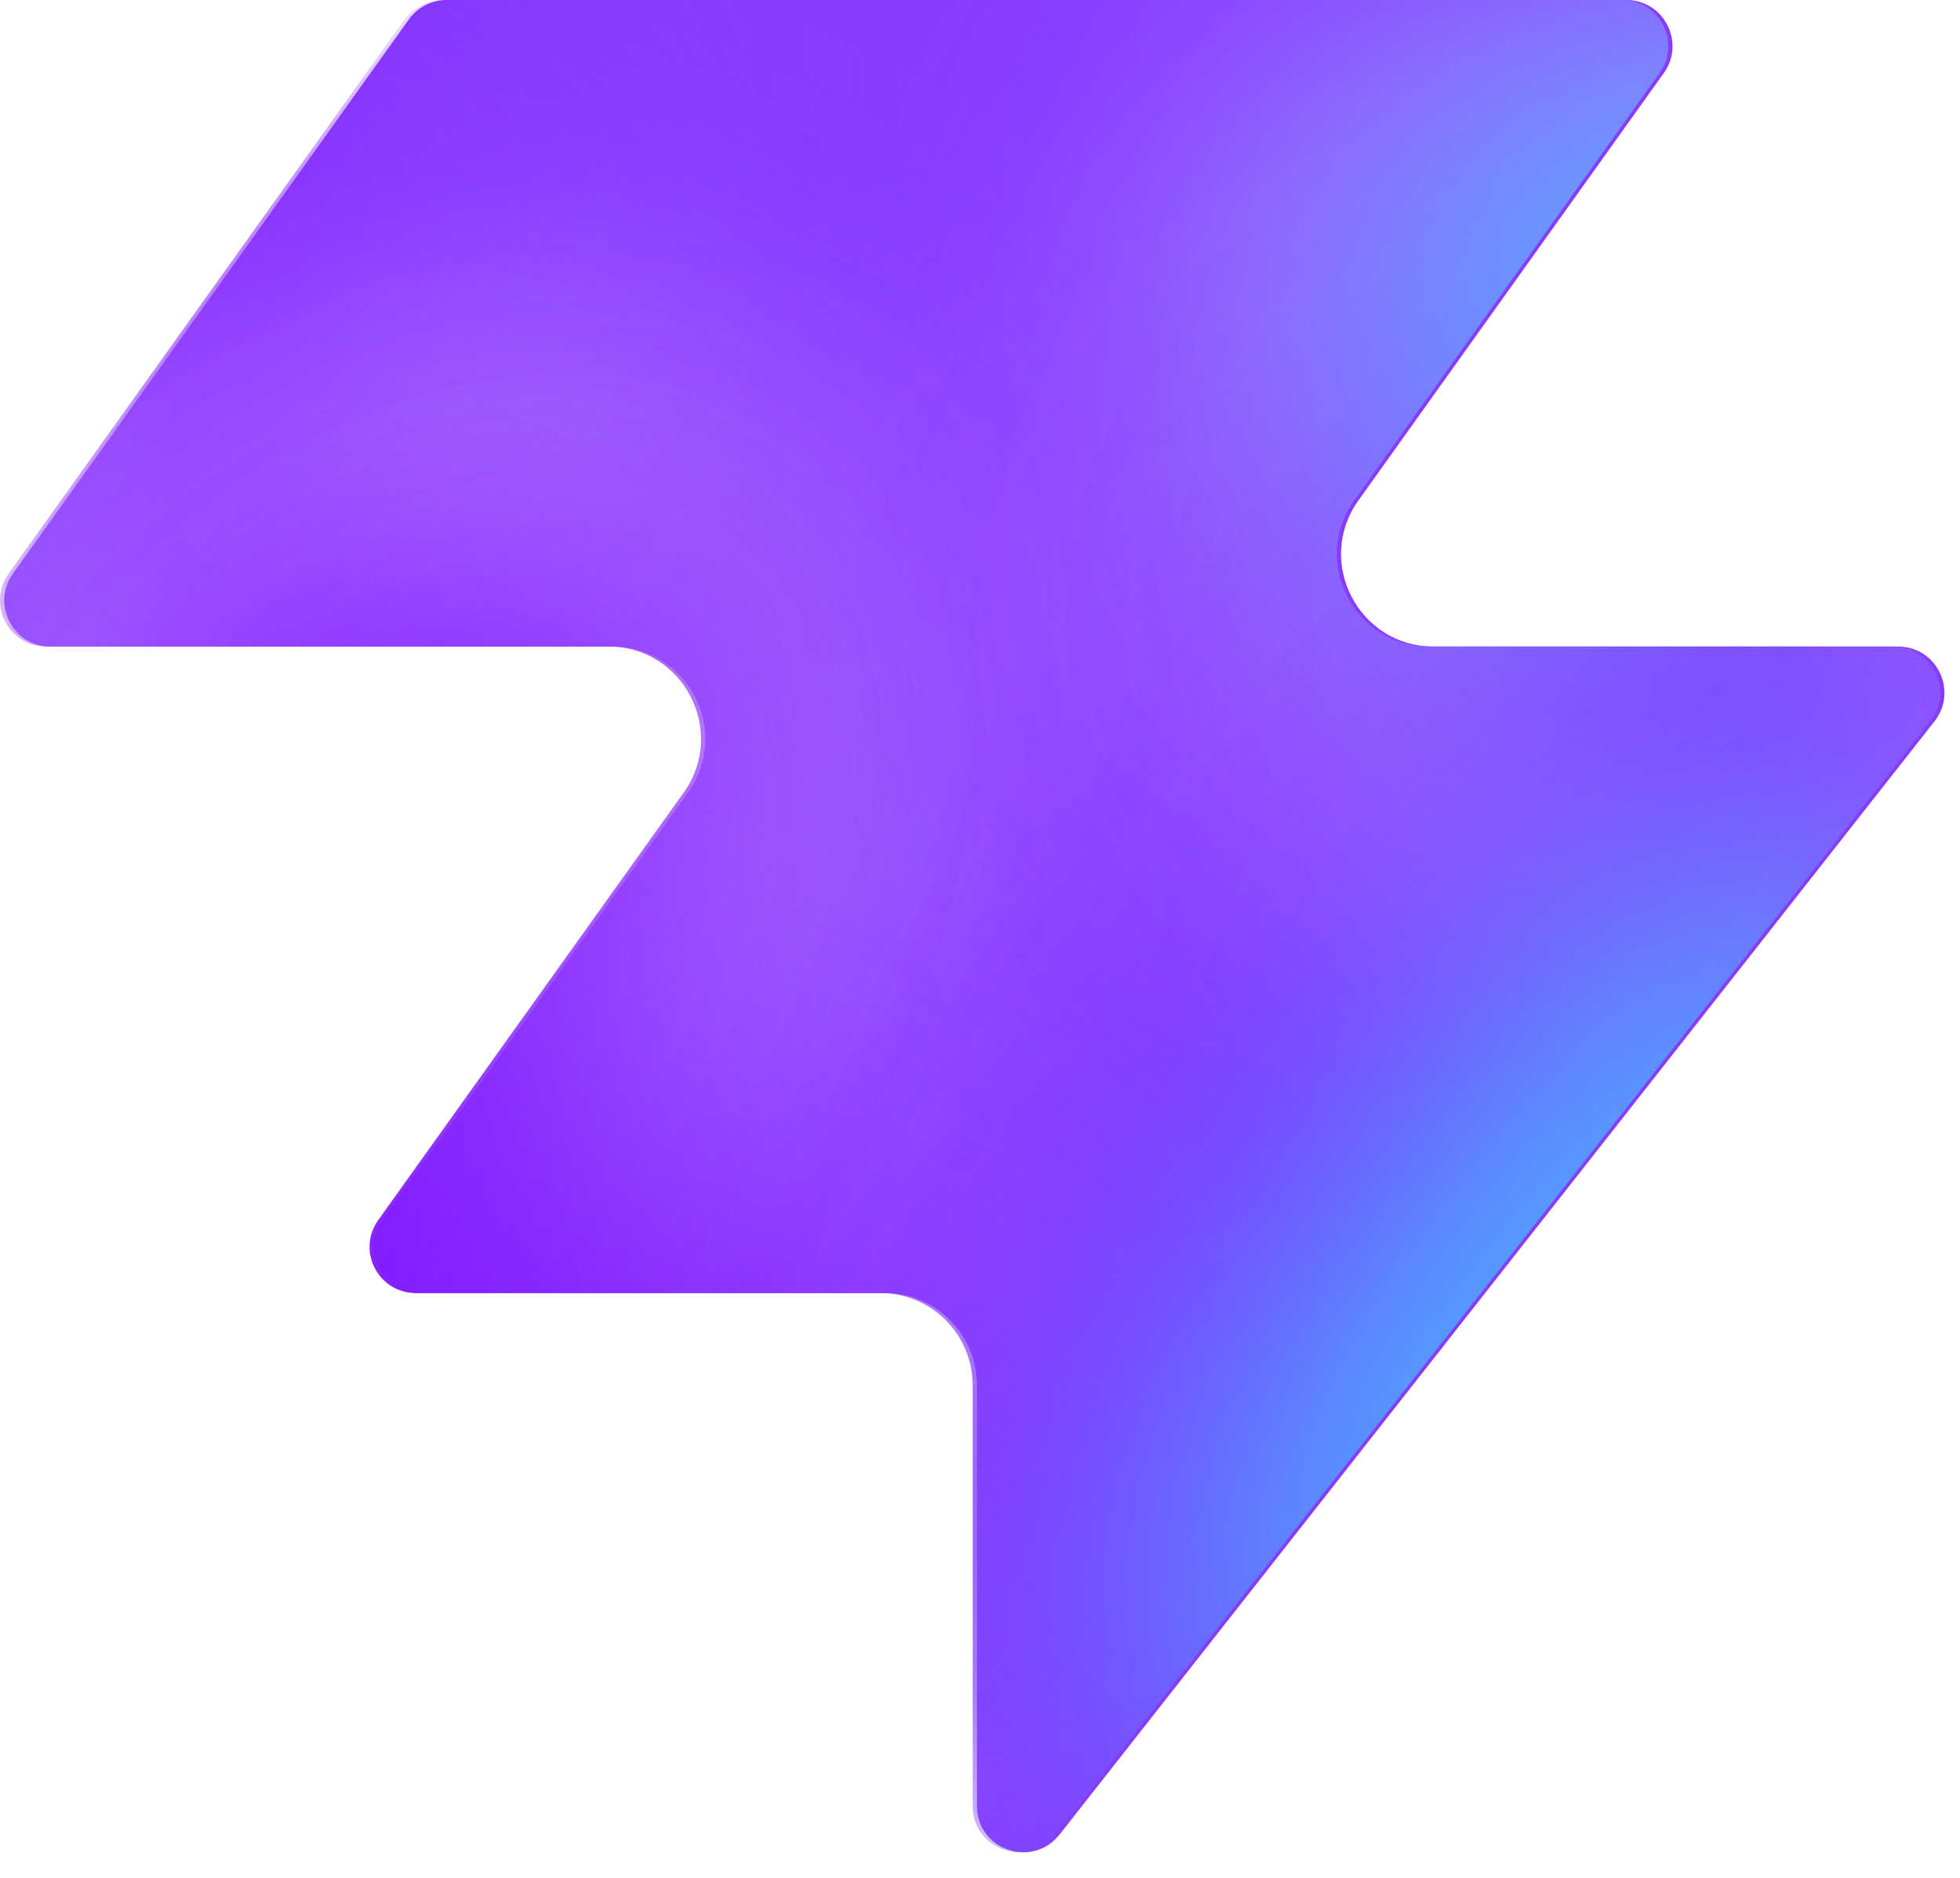
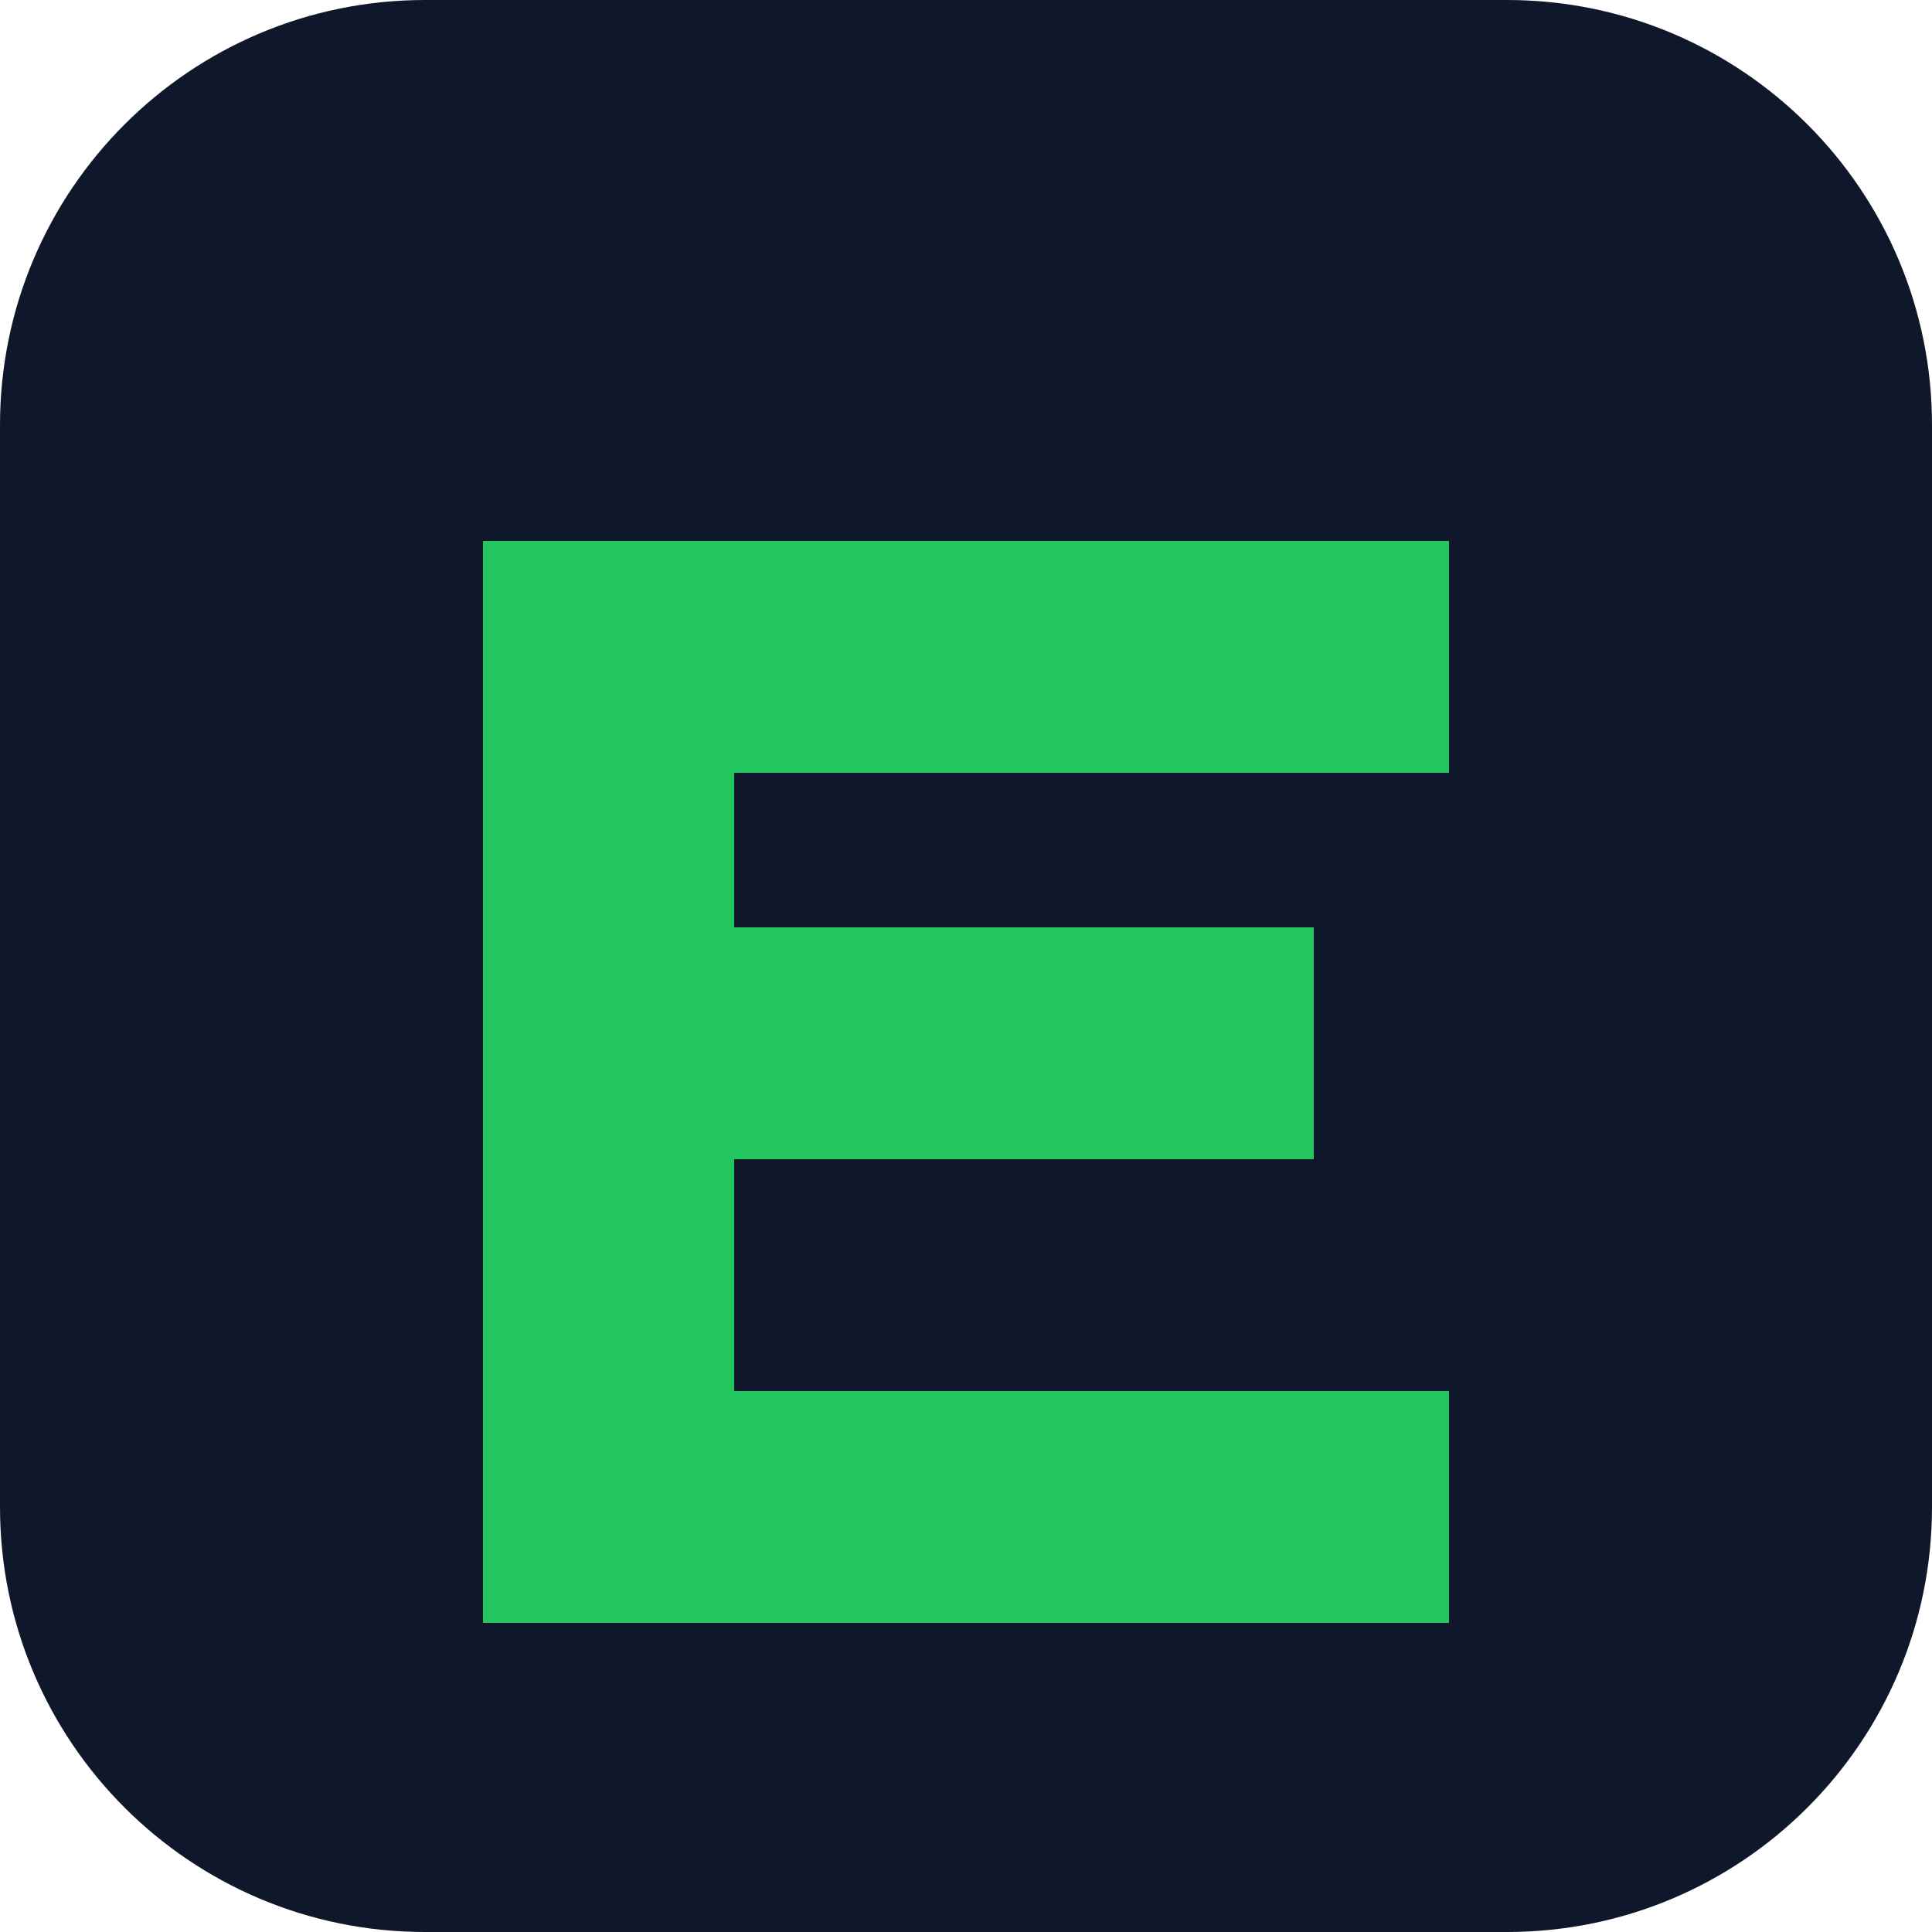
- <svg xmlns="http://www.w3.org/2000/svg" width="48" height="46" fill="none" viewBox="0 0 48 46">
-   <path fill="#863bff" d="M25.946 44.938c-.664.845-2.021.375-2.021-.698V33.937a2.26 2.26 0 0 0-2.262-2.262H10.287c-.92 0-1.456-1.04-.92-1.788l7.48-10.471c1.07-1.497 0-3.578-1.842-3.578H1.237c-.92 0-1.456-1.04-.92-1.788L10.013.474c.214-.297.556-.474.92-.474h28.894c.92 0 1.456 1.04.92 1.788l-7.48 10.471c-1.07 1.498 0 3.579 1.842 3.579h11.377c.943 0 1.473 1.088.89 1.83L25.947 44.94z" style="fill:#863bff;fill:color(display-p3 .525 .23 1);fill-opacity:1" />
-   <mask id="a" width="48" height="46" x="0" y="0" maskUnits="userSpaceOnUse" style="mask-type:alpha">
-     <path fill="#000" d="M25.842 44.938c-.664.844-2.021.375-2.021-.698V33.937a2.26 2.26 0 0 0-2.262-2.262H10.183c-.92 0-1.456-1.04-.92-1.788l7.48-10.471c1.07-1.498 0-3.579-1.842-3.579H1.133c-.92 0-1.456-1.04-.92-1.787L9.91.473c.214-.297.556-.474.92-.474h28.894c.92 0 1.456 1.04.92 1.788l-7.48 10.471c-1.07 1.498 0 3.578 1.842 3.578h11.377c.943 0 1.473 1.088.89 1.832L25.843 44.94z" style="fill:#000;fill-opacity:1" />
-   </mask>
-   <g mask="url(#a)">
-     <g filter="url(#b)">
-       <ellipse cx="5.508" cy="14.704" fill="#ede6ff" rx="5.508" ry="14.704" style="fill:#ede6ff;fill:color(display-p3 .927 .903 1);fill-opacity:1" transform="matrix(.00324 1 1 -.00324 -4.47 31.516)" />
-     </g>
-     <g filter="url(#c)">
-       <ellipse cx="10.399" cy="29.851" fill="#ede6ff" rx="10.399" ry="29.851" style="fill:#ede6ff;fill:color(display-p3 .927 .903 1);fill-opacity:1" transform="matrix(.00324 1 1 -.00324 -39.328 7.883)" />
-     </g>
-     <g filter="url(#d)">
-       <ellipse cx="5.508" cy="30.487" fill="#7e14ff" rx="5.508" ry="30.487" style="fill:#7e14ff;fill:color(display-p3 .492 .077 1);fill-opacity:1" transform="rotate(89.814 -25.913 -14.639)scale(1 -1)" />
-     </g>
-     <g filter="url(#e)">
-       <ellipse cx="5.508" cy="30.599" fill="#7e14ff" rx="5.508" ry="30.599" style="fill:#7e14ff;fill:color(display-p3 .492 .077 1);fill-opacity:1" transform="rotate(89.814 -32.644 -3.334)scale(1 -1)" />
-     </g>
-     <g filter="url(#f)">
-       <ellipse cx="5.508" cy="30.599" fill="#7e14ff" rx="5.508" ry="30.599" style="fill:#7e14ff;fill:color(display-p3 .492 .077 1);fill-opacity:1" transform="matrix(.00324 1 1 -.00324 -34.34 30.47)" />
-     </g>
-     <g filter="url(#g)">
-       <ellipse cx="14.072" cy="22.078" fill="#ede6ff" rx="14.072" ry="22.078" style="fill:#ede6ff;fill:color(display-p3 .927 .903 1);fill-opacity:1" transform="rotate(93.35 24.506 48.493)scale(-1 1)" />
-     </g>
-     <g filter="url(#h)">
-       <ellipse cx="3.47" cy="21.501" fill="#7e14ff" rx="3.47" ry="21.501" style="fill:#7e14ff;fill:color(display-p3 .492 .077 1);fill-opacity:1" transform="rotate(89.009 28.708 47.59)scale(-1 1)" />
-     </g>
-     <g filter="url(#i)">
-       <ellipse cx="3.47" cy="21.501" fill="#7e14ff" rx="3.47" ry="21.501" style="fill:#7e14ff;fill:color(display-p3 .492 .077 1);fill-opacity:1" transform="rotate(89.009 28.708 47.59)scale(-1 1)" />
-     </g>
-     <g filter="url(#j)">
-       <ellipse cx=".387" cy="8.972" fill="#7e14ff" rx="4.407" ry="29.108" style="fill:#7e14ff;fill:color(display-p3 .492 .077 1);fill-opacity:1" transform="rotate(39.51 .387 8.972)" />
-     </g>
-     <g filter="url(#k)">
-       <ellipse cx="47.523" cy="-6.092" fill="#7e14ff" rx="4.407" ry="29.108" style="fill:#7e14ff;fill:color(display-p3 .492 .077 1);fill-opacity:1" transform="rotate(37.892 47.523 -6.092)" />
-     </g>
-     <g filter="url(#l)">
-       <ellipse cx="41.412" cy="6.333" fill="#47bfff" rx="5.971" ry="9.665" style="fill:#47bfff;fill:color(display-p3 .28 .748 1);fill-opacity:1" transform="rotate(37.892 41.412 6.333)" />
-     </g>
-     <g filter="url(#m)">
-       <ellipse cx="-1.879" cy="38.332" fill="#7e14ff" rx="4.407" ry="29.108" style="fill:#7e14ff;fill:color(display-p3 .492 .077 1);fill-opacity:1" transform="rotate(37.892 -1.88 38.332)" />
-     </g>
-     <g filter="url(#n)">
-       <ellipse cx="-1.879" cy="38.332" fill="#7e14ff" rx="4.407" ry="29.108" style="fill:#7e14ff;fill:color(display-p3 .492 .077 1);fill-opacity:1" transform="rotate(37.892 -1.88 38.332)" />
-     </g>
-     <g filter="url(#o)">
-       <ellipse cx="35.651" cy="29.907" fill="#7e14ff" rx="4.407" ry="29.108" style="fill:#7e14ff;fill:color(display-p3 .492 .077 1);fill-opacity:1" transform="rotate(37.892 35.651 29.907)" />
-     </g>
-     <g filter="url(#p)">
-       <ellipse cx="38.418" cy="32.4" fill="#47bfff" rx="5.971" ry="15.297" style="fill:#47bfff;fill:color(display-p3 .28 .748 1);fill-opacity:1" transform="rotate(37.892 38.418 32.4)" />
-     </g>
-   </g>
-   <defs>
-     <filter id="b" width="60.045" height="41.654" x="-19.77" y="16.149" color-interpolation-filters="sRGB" filterUnits="userSpaceOnUse">
-       <feFlood flood-opacity="0" result="BackgroundImageFix" />
-       <feBlend in="SourceGraphic" in2="BackgroundImageFix" result="shape" />
-       <feGaussianBlur result="effect1_foregroundBlur_2002_17158" stdDeviation="7.659" />
-     </filter>
-     <filter id="c" width="90.34" height="51.437" x="-54.613" y="-7.533" color-interpolation-filters="sRGB" filterUnits="userSpaceOnUse">
-       <feFlood flood-opacity="0" result="BackgroundImageFix" />
-       <feBlend in="SourceGraphic" in2="BackgroundImageFix" result="shape" />
-       <feGaussianBlur result="effect1_foregroundBlur_2002_17158" stdDeviation="7.659" />
-     </filter>
-     <filter id="d" width="79.355" height="29.4" x="-49.64" y="2.03" color-interpolation-filters="sRGB" filterUnits="userSpaceOnUse">
-       <feFlood flood-opacity="0" result="BackgroundImageFix" />
-       <feBlend in="SourceGraphic" in2="BackgroundImageFix" result="shape" />
-       <feGaussianBlur result="effect1_foregroundBlur_2002_17158" stdDeviation="4.596" />
-     </filter>
-     <filter id="e" width="79.579" height="29.4" x="-45.045" y="20.029" color-interpolation-filters="sRGB" filterUnits="userSpaceOnUse">
-       <feFlood flood-opacity="0" result="BackgroundImageFix" />
-       <feBlend in="SourceGraphic" in2="BackgroundImageFix" result="shape" />
-       <feGaussianBlur result="effect1_foregroundBlur_2002_17158" stdDeviation="4.596" />
-     </filter>
-     <filter id="f" width="79.579" height="29.4" x="-43.513" y="21.178" color-interpolation-filters="sRGB" filterUnits="userSpaceOnUse">
-       <feFlood flood-opacity="0" result="BackgroundImageFix" />
-       <feBlend in="SourceGraphic" in2="BackgroundImageFix" result="shape" />
-       <feGaussianBlur result="effect1_foregroundBlur_2002_17158" stdDeviation="4.596" />
-     </filter>
-     <filter id="g" width="74.749" height="58.852" x="15.756" y="-17.901" color-interpolation-filters="sRGB" filterUnits="userSpaceOnUse">
-       <feFlood flood-opacity="0" result="BackgroundImageFix" />
-       <feBlend in="SourceGraphic" in2="BackgroundImageFix" result="shape" />
-       <feGaussianBlur result="effect1_foregroundBlur_2002_17158" stdDeviation="7.659" />
-     </filter>
-     <filter id="h" width="61.377" height="25.362" x="23.548" y="2.284" color-interpolation-filters="sRGB" filterUnits="userSpaceOnUse">
-       <feFlood flood-opacity="0" result="BackgroundImageFix" />
-       <feBlend in="SourceGraphic" in2="BackgroundImageFix" result="shape" />
-       <feGaussianBlur result="effect1_foregroundBlur_2002_17158" stdDeviation="4.596" />
-     </filter>
-     <filter id="i" width="61.377" height="25.362" x="23.548" y="2.284" color-interpolation-filters="sRGB" filterUnits="userSpaceOnUse">
-       <feFlood flood-opacity="0" result="BackgroundImageFix" />
-       <feBlend in="SourceGraphic" in2="BackgroundImageFix" result="shape" />
-       <feGaussianBlur result="effect1_foregroundBlur_2002_17158" stdDeviation="4.596" />
-     </filter>
-     <filter id="j" width="56.045" height="63.649" x="-27.636" y="-22.853" color-interpolation-filters="sRGB" filterUnits="userSpaceOnUse">
-       <feFlood flood-opacity="0" result="BackgroundImageFix" />
-       <feBlend in="SourceGraphic" in2="BackgroundImageFix" result="shape" />
-       <feGaussianBlur result="effect1_foregroundBlur_2002_17158" stdDeviation="4.596" />
-     </filter>
-     <filter id="k" width="54.814" height="64.646" x="20.116" y="-38.415" color-interpolation-filters="sRGB" filterUnits="userSpaceOnUse">
-       <feFlood flood-opacity="0" result="BackgroundImageFix" />
-       <feBlend in="SourceGraphic" in2="BackgroundImageFix" result="shape" />
-       <feGaussianBlur result="effect1_foregroundBlur_2002_17158" stdDeviation="4.596" />
-     </filter>
-     <filter id="l" width="33.541" height="35.313" x="24.641" y="-11.323" color-interpolation-filters="sRGB" filterUnits="userSpaceOnUse">
-       <feFlood flood-opacity="0" result="BackgroundImageFix" />
-       <feBlend in="SourceGraphic" in2="BackgroundImageFix" result="shape" />
-       <feGaussianBlur result="effect1_foregroundBlur_2002_17158" stdDeviation="4.596" />
-     </filter>
-     <filter id="m" width="54.814" height="64.646" x="-29.286" y="6.009" color-interpolation-filters="sRGB" filterUnits="userSpaceOnUse">
-       <feFlood flood-opacity="0" result="BackgroundImageFix" />
-       <feBlend in="SourceGraphic" in2="BackgroundImageFix" result="shape" />
-       <feGaussianBlur result="effect1_foregroundBlur_2002_17158" stdDeviation="4.596" />
-     </filter>
-     <filter id="n" width="54.814" height="64.646" x="-29.286" y="6.009" color-interpolation-filters="sRGB" filterUnits="userSpaceOnUse">
-       <feFlood flood-opacity="0" result="BackgroundImageFix" />
-       <feBlend in="SourceGraphic" in2="BackgroundImageFix" result="shape" />
-       <feGaussianBlur result="effect1_foregroundBlur_2002_17158" stdDeviation="4.596" />
-     </filter>
-     <filter id="o" width="54.814" height="64.646" x="8.244" y="-2.416" color-interpolation-filters="sRGB" filterUnits="userSpaceOnUse">
-       <feFlood flood-opacity="0" result="BackgroundImageFix" />
-       <feBlend in="SourceGraphic" in2="BackgroundImageFix" result="shape" />
-       <feGaussianBlur result="effect1_foregroundBlur_2002_17158" stdDeviation="4.596" />
-     </filter>
-     <filter id="p" width="39.409" height="43.623" x="18.713" y="10.588" color-interpolation-filters="sRGB" filterUnits="userSpaceOnUse">
-       <feFlood flood-opacity="0" result="BackgroundImageFix" />
-       <feBlend in="SourceGraphic" in2="BackgroundImageFix" result="shape" />
-       <feGaussianBlur result="effect1_foregroundBlur_2002_17158" stdDeviation="4.596" />
-     </filter>
-   </defs>
+ <svg xmlns="http://www.w3.org/2000/svg" viewBox="0 0 100 100">
+   <rect width="100" height="100" rx="22" fill="#0f172a" />
+   <path d="M25 28h50v12H38v8h30v12H38v12h37v12H25z" fill="#22c55e" />
</svg>
